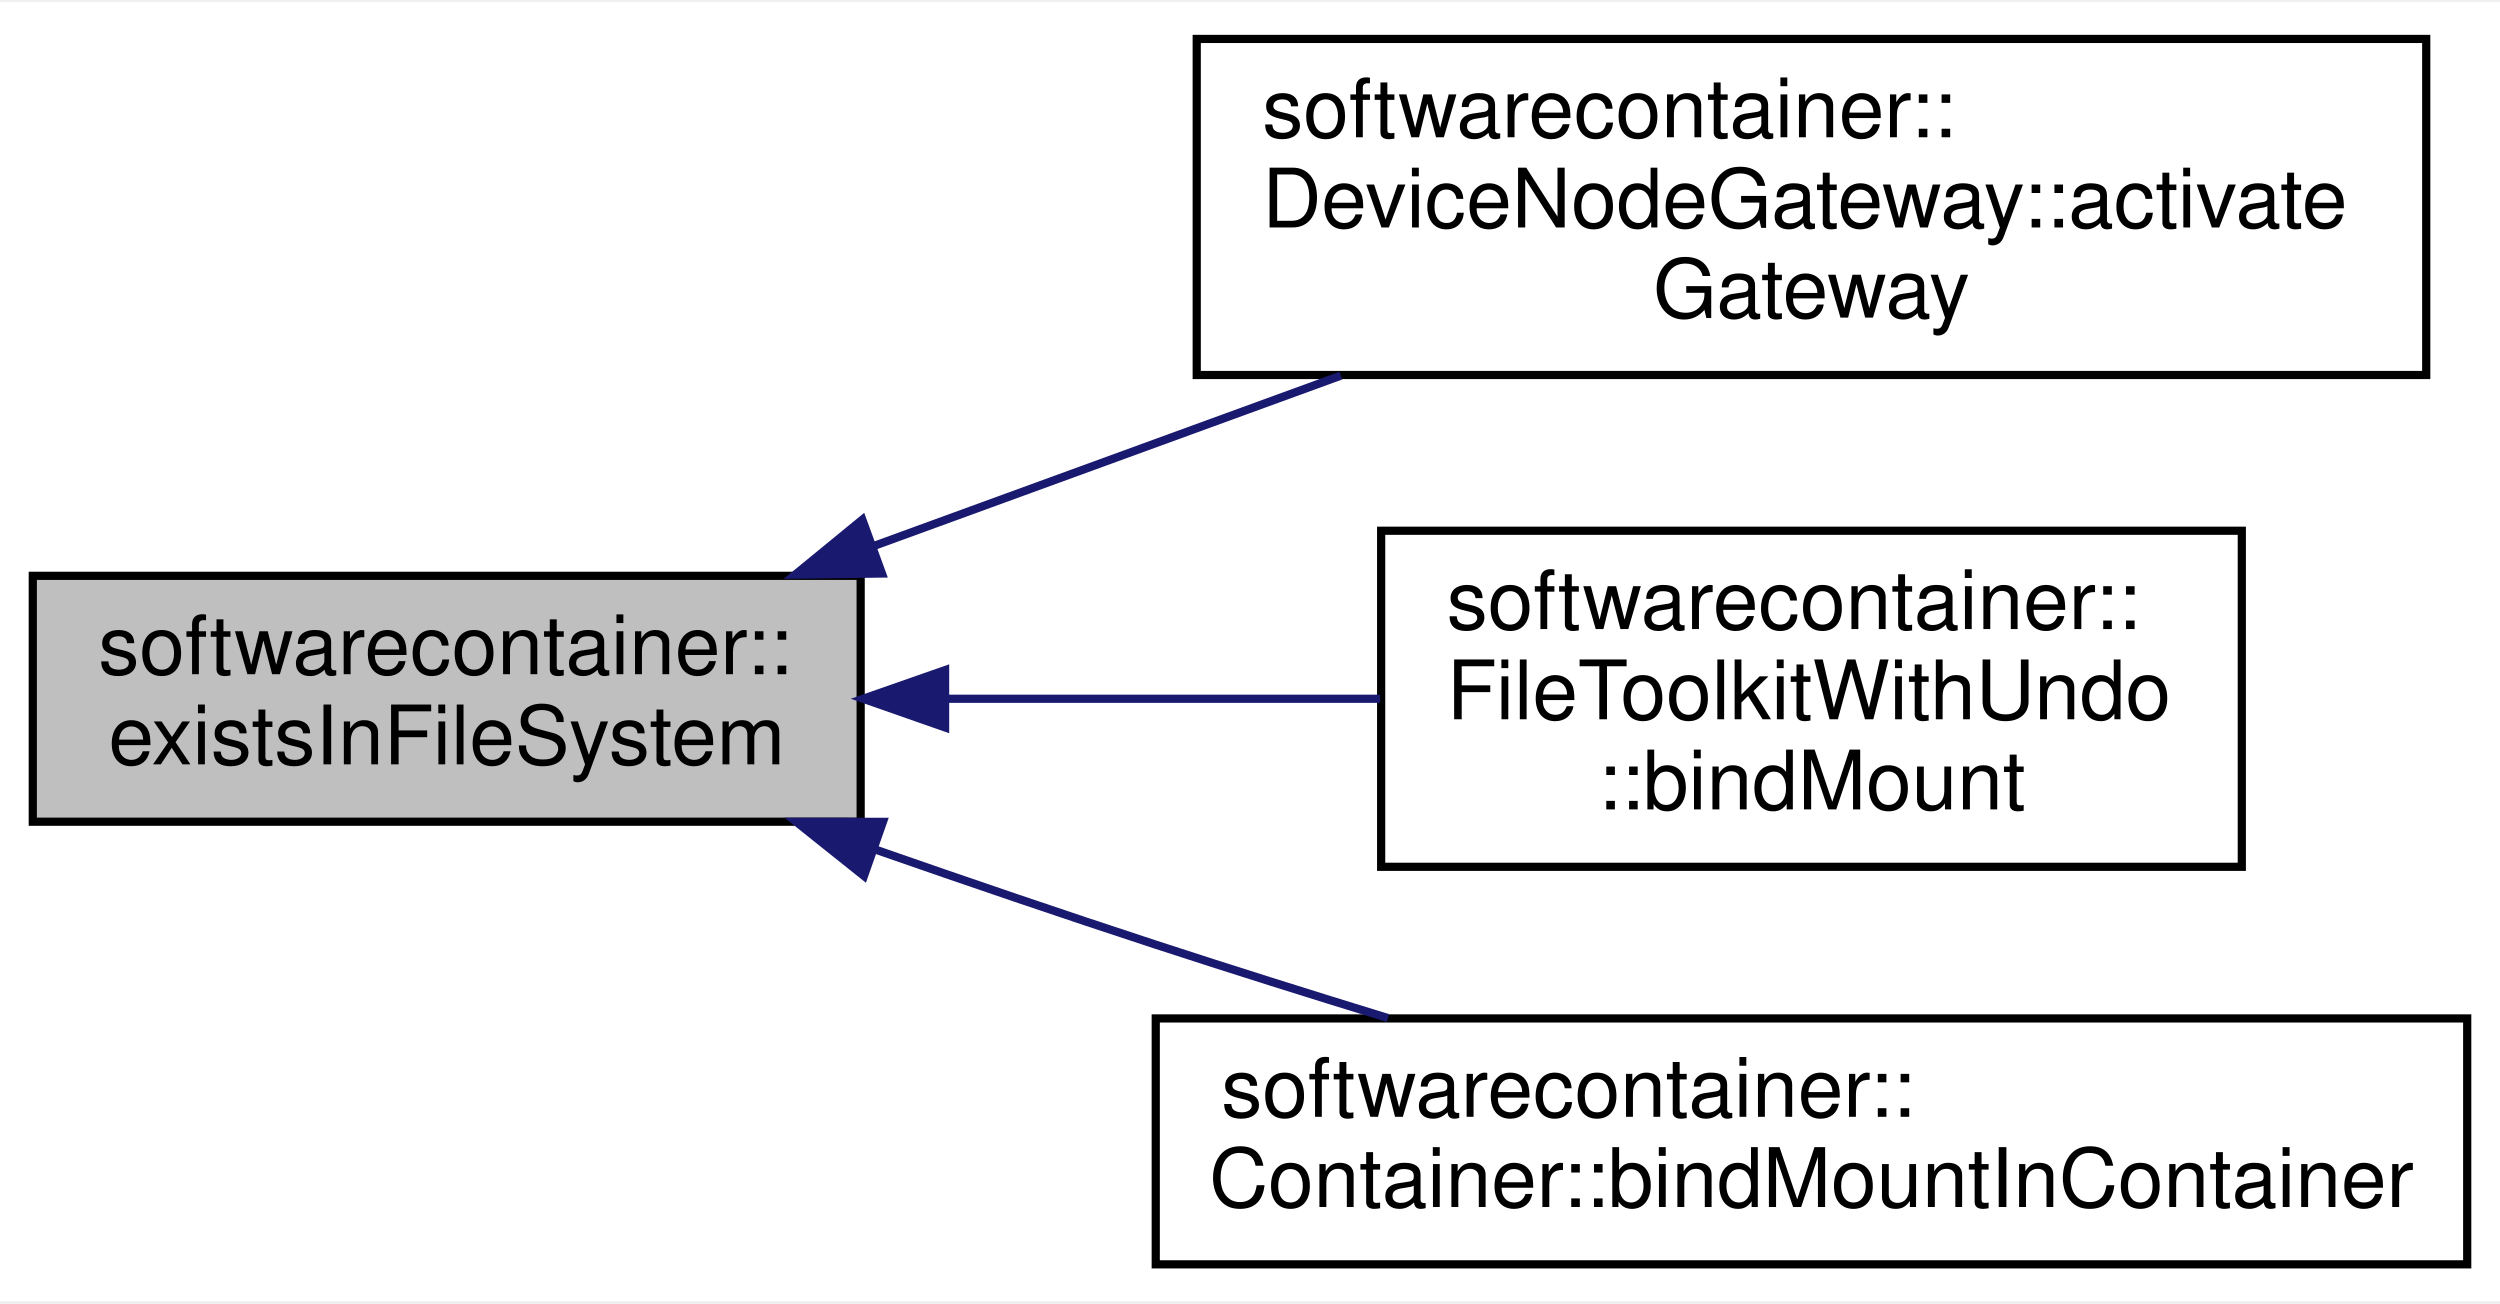
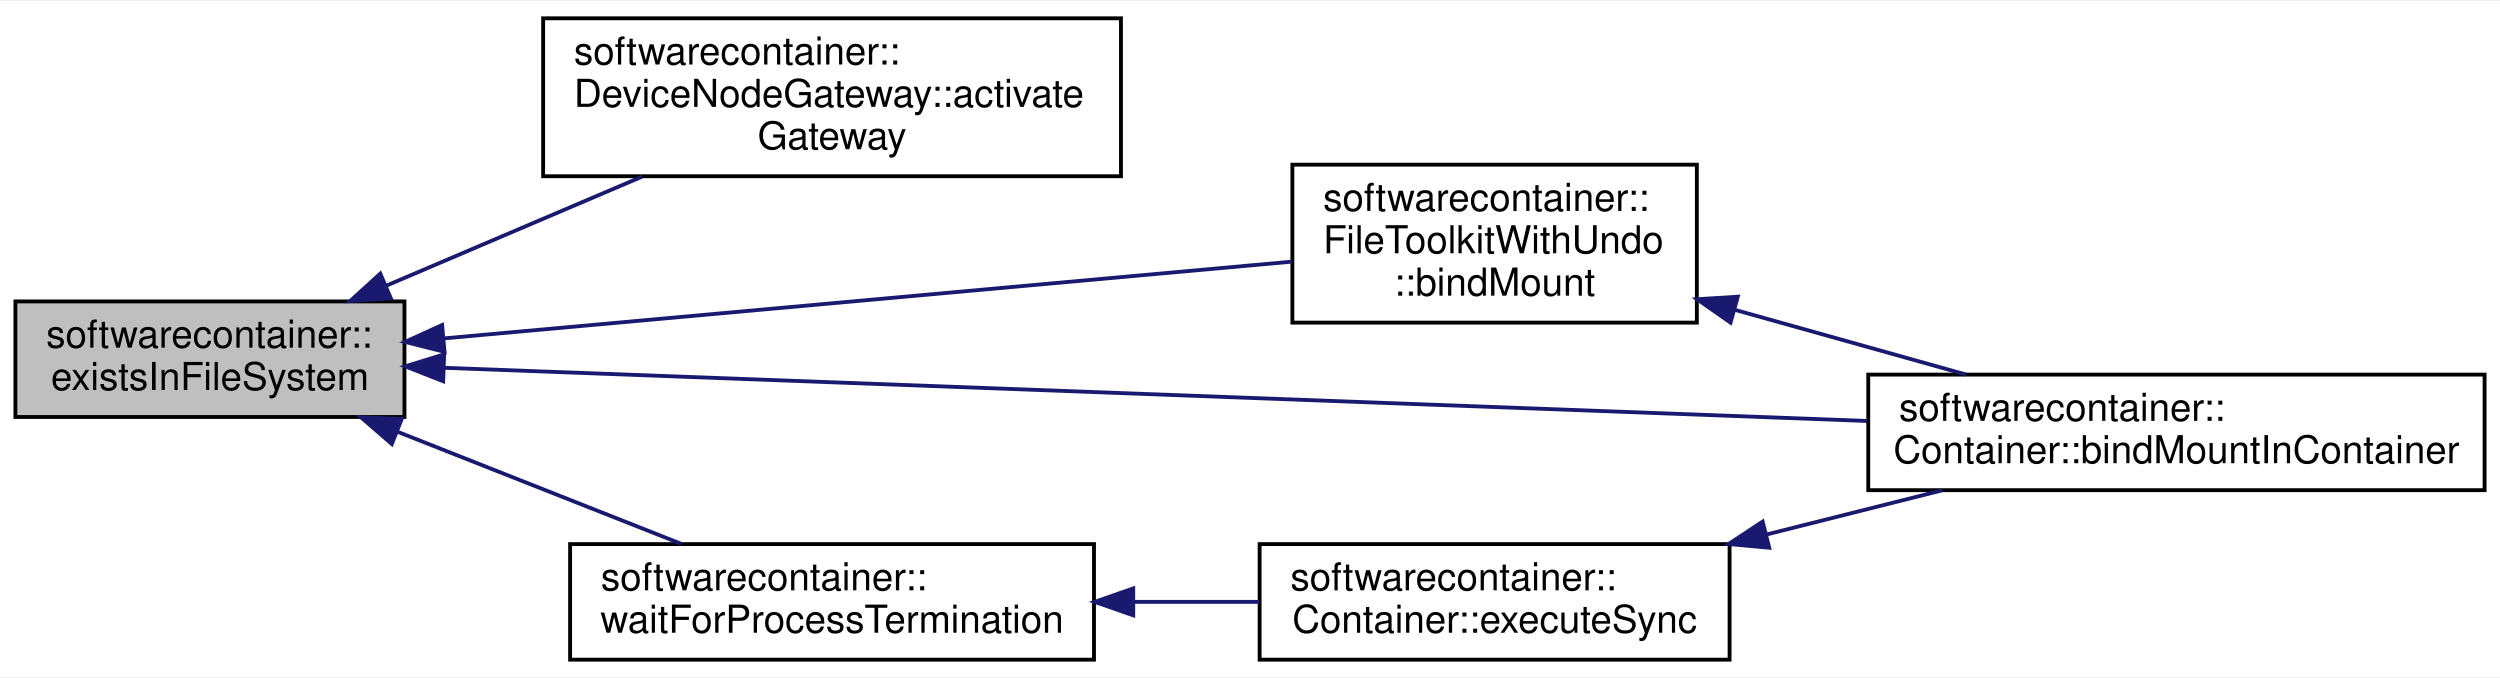
- <svg xmlns="http://www.w3.org/2000/svg" xmlns:xlink="http://www.w3.org/1999/xlink" width="305pt" height="159pt" viewBox="0.00 0.00 305.00 158.50">
-   <g id="graph0" class="graph" transform="scale(1 1) rotate(0) translate(4 154.5)">
-     <polygon fill="white" stroke="none" points="-4,4 -4,-154.5 301,-154.5 301,4 -4,4" />
+ <svg xmlns="http://www.w3.org/2000/svg" xmlns:xlink="http://www.w3.org/1999/xlink" width="649pt" height="176pt" viewBox="0.00 0.00 649.00 175.50">
+   <g id="graph0" class="graph" transform="scale(1 1) rotate(0) translate(4 171.5)">
+     <polygon fill="white" stroke="none" points="-4,4 -4,-171.5 645,-171.5 645,4 -4,4" />
    <g id="node1" class="node">
-       <polygon fill="#bfbfbf" stroke="black" points="0,-54.5 0,-84.5 101,-84.5 101,-54.5 0,-54.5" />
-       <text text-anchor="start" x="8" y="-72.5" font-family="Helvetica,sans-Serif" font-size="10.00">softwarecontainer::</text>
-       <text text-anchor="middle" x="50.5" y="-61.5" font-family="Helvetica,sans-Serif" font-size="10.00">existsInFileSystem</text>
+       <polygon fill="#bfbfbf" stroke="black" points="0,-63.5 0,-93.5 101,-93.5 101,-63.5 0,-63.5" />
+       <text text-anchor="start" x="8" y="-81.5" font-family="Helvetica,sans-Serif" font-size="10.00">softwarecontainer::</text>
+       <text text-anchor="middle" x="50.5" y="-70.5" font-family="Helvetica,sans-Serif" font-size="10.00">existsInFileSystem</text>
    </g>
    <g id="node2" class="node">
      <g id="a_node2">
        <a xlink:href="classsoftwarecontainer_1_1_device_node_gateway.html#a9e912027cad4fff3ed4d9a9581f45227" target="_top" xlink:title="Implements Gateway::activateGateway. ">
-           <polygon fill="white" stroke="black" points="142,-109 142,-150 292,-150 292,-109 142,-109" />
-           <text text-anchor="start" x="150" y="-138" font-family="Helvetica,sans-Serif" font-size="10.00">softwarecontainer::</text>
-           <text text-anchor="start" x="150" y="-127" font-family="Helvetica,sans-Serif" font-size="10.00">DeviceNodeGateway::activate</text>
-           <text text-anchor="middle" x="217" y="-116" font-family="Helvetica,sans-Serif" font-size="10.00">Gateway</text>
+           <polygon fill="white" stroke="black" points="137,-126 137,-167 287,-167 287,-126 137,-126" />
+           <text text-anchor="start" x="145" y="-155" font-family="Helvetica,sans-Serif" font-size="10.00">softwarecontainer::</text>
+           <text text-anchor="start" x="145" y="-144" font-family="Helvetica,sans-Serif" font-size="10.00">DeviceNodeGateway::activate</text>
+           <text text-anchor="middle" x="212" y="-133" font-family="Helvetica,sans-Serif" font-size="10.00">Gateway</text>
        </a>
      </g>
    </g>
    <g id="edge1" class="edge">
-       <path fill="none" stroke="midnightblue" d="M102.762,-88.198C120.795,-94.775 141.156,-102.201 159.59,-108.925" />
-       <polygon fill="midnightblue" stroke="midnightblue" points="103.604,-84.779 93.01,-84.641 101.206,-91.355 103.604,-84.779" />
+       <path fill="none" stroke="midnightblue" d="M96.116,-97.521C116.844,-106.358 141.529,-116.882 162.695,-125.906" />
+       <polygon fill="midnightblue" stroke="midnightblue" points="97.47,-94.294 86.898,-93.591 94.725,-100.733 97.47,-94.294" />
    </g>
    <g id="node3" class="node">
      <g id="a_node3">
        <a xlink:href="classsoftwarecontainer_1_1_file_toolkit_with_undo.html#a8f6b5cda214c9e412ab73313bc95d785" target="_top" xlink:title="bindMount Bind mount a src directory to another position dst. ">
-           <polygon fill="white" stroke="black" points="164.5,-49 164.5,-90 269.5,-90 269.5,-49 164.5,-49" />
-           <text text-anchor="start" x="172.5" y="-78" font-family="Helvetica,sans-Serif" font-size="10.00">softwarecontainer::</text>
-           <text text-anchor="start" x="172.5" y="-67" font-family="Helvetica,sans-Serif" font-size="10.00">FileToolkitWithUndo</text>
-           <text text-anchor="middle" x="217" y="-56" font-family="Helvetica,sans-Serif" font-size="10.00">::bindMount</text>
+           <polygon fill="white" stroke="black" points="331.5,-88 331.5,-129 436.5,-129 436.5,-88 331.5,-88" />
+           <text text-anchor="start" x="339.5" y="-117" font-family="Helvetica,sans-Serif" font-size="10.00">softwarecontainer::</text>
+           <text text-anchor="start" x="339.5" y="-106" font-family="Helvetica,sans-Serif" font-size="10.00">FileToolkitWithUndo</text>
+           <text text-anchor="middle" x="384" y="-95" font-family="Helvetica,sans-Serif" font-size="10.00">::bindMount</text>
        </a>
      </g>
    </g>
    <g id="edge2" class="edge">
-       <path fill="none" stroke="midnightblue" d="M111.341,-69.5C128.721,-69.5 147.545,-69.5 164.373,-69.5" />
-       <polygon fill="midnightblue" stroke="midnightblue" points="111.302,-66 101.302,-69.5 111.302,-73 111.302,-66" />
+       <path fill="none" stroke="midnightblue" d="M111.28,-83.91C174.085,-89.594 271.845,-98.441 331.392,-103.83" />
+       <polygon fill="midnightblue" stroke="midnightblue" points="111.404,-80.407 101.129,-82.991 110.773,-87.378 111.404,-80.407" />
    </g>
    <g id="node4" class="node">
      <g id="a_node4">
        <a xlink:href="classsoftwarecontainer_1_1_container.html#ae5445d6a0c4b8b006ed38b3c01bb870c" target="_top" xlink:title="Tries to bind mount a path from host to container. ">
-           <polygon fill="white" stroke="black" points="137,-0.5 137,-30.5 297,-30.5 297,-0.5 137,-0.5" />
-           <text text-anchor="start" x="145" y="-18.5" font-family="Helvetica,sans-Serif" font-size="10.00">softwarecontainer::</text>
-           <text text-anchor="middle" x="217" y="-7.5" font-family="Helvetica,sans-Serif" font-size="10.00">Container::bindMountInContainer</text>
+           <polygon fill="white" stroke="black" points="481,-44.5 481,-74.5 641,-74.5 641,-44.5 481,-44.5" />
+           <text text-anchor="start" x="489" y="-62.5" font-family="Helvetica,sans-Serif" font-size="10.00">softwarecontainer::</text>
+           <text text-anchor="middle" x="561" y="-51.5" font-family="Helvetica,sans-Serif" font-size="10.00">Container::bindMountInContainer</text>
        </a>
      </g>
    </g>
+     <g id="edge4" class="edge">
+       <path fill="none" stroke="midnightblue" d="M111.409,-76.261C203.152,-72.834 378.532,-66.281 480.712,-62.463" />
+       <polygon fill="midnightblue" stroke="midnightblue" points="111.045,-72.773 101.183,-76.644 111.307,-79.768 111.045,-72.773" />
+     </g>
+     <g id="node5" class="node">
+       <g id="a_node5">
+         <a xlink:href="namespacesoftwarecontainer.html#aee26a680bb2961627889d39c9f874b2c" target="_top" xlink:title="waitForProcessTermination Waits for a process to terminate and then returns the status of the process...">
+           <polygon fill="white" stroke="black" points="144,-0.5 144,-30.5 280,-30.5 280,-0.5 144,-0.5" />
+           <text text-anchor="start" x="152" y="-18.5" font-family="Helvetica,sans-Serif" font-size="10.00">softwarecontainer::</text>
+           <text text-anchor="middle" x="212" y="-7.5" font-family="Helvetica,sans-Serif" font-size="10.00">waitForProcessTermination</text>
+         </a>
+       </g>
+     </g>
+     <g id="edge5" class="edge">
+       <path fill="none" stroke="midnightblue" d="M99.154,-59.677C122.699,-50.377 150.724,-39.308 172.831,-30.576" />
+       <polygon fill="midnightblue" stroke="midnightblue" points="97.719,-56.481 89.704,-63.41 100.291,-62.992 97.719,-56.481" />
+     </g>
    <g id="edge3" class="edge">
-       <path fill="none" stroke="midnightblue" d="M102.808,-51.099C114.045,-47.181 125.899,-43.132 137,-39.5 146.128,-36.514 155.889,-33.447 165.327,-30.546" />
-       <polygon fill="midnightblue" stroke="midnightblue" points="101.405,-47.882 93.127,-54.495 103.722,-54.488 101.405,-47.882" />
+       <path fill="none" stroke="midnightblue" d="M446.297,-91.337C465.878,-85.854 487.388,-79.831 506.379,-74.514" />
+       <polygon fill="midnightblue" stroke="midnightblue" points="445.245,-87.997 436.559,-94.063 447.133,-94.737 445.245,-87.997" />
+     </g>
+     <g id="node6" class="node">
+       <g id="a_node6">
+         <a xlink:href="classsoftwarecontainer_1_1_container.html#a480d9a7d3a2c0ee9d1756a2bdfc29f59" target="_top" xlink:title="synchronous version of execute ">
+           <polygon fill="white" stroke="black" points="323,-0.5 323,-30.5 445,-30.5 445,-0.5 323,-0.5" />
+           <text text-anchor="start" x="331" y="-18.5" font-family="Helvetica,sans-Serif" font-size="10.00">softwarecontainer::</text>
+           <text text-anchor="middle" x="384" y="-7.5" font-family="Helvetica,sans-Serif" font-size="10.00">Container::executeSync</text>
+         </a>
+       </g>
+     </g>
+     <g id="edge6" class="edge">
+       <path fill="none" stroke="midnightblue" d="M290.199,-15.5C301.176,-15.5 312.328,-15.5 322.915,-15.5" />
+       <polygon fill="midnightblue" stroke="midnightblue" points="290.189,-12 280.189,-15.5 290.188,-19 290.189,-12" />
+     </g>
+     <g id="edge7" class="edge">
+       <path fill="none" stroke="midnightblue" d="M454.544,-32.986C469.665,-36.787 485.534,-40.777 500.237,-44.474" />
+       <polygon fill="midnightblue" stroke="midnightblue" points="455.287,-29.563 444.736,-30.519 453.58,-36.352 455.287,-29.563" />
    </g>
  </g>
</svg>
